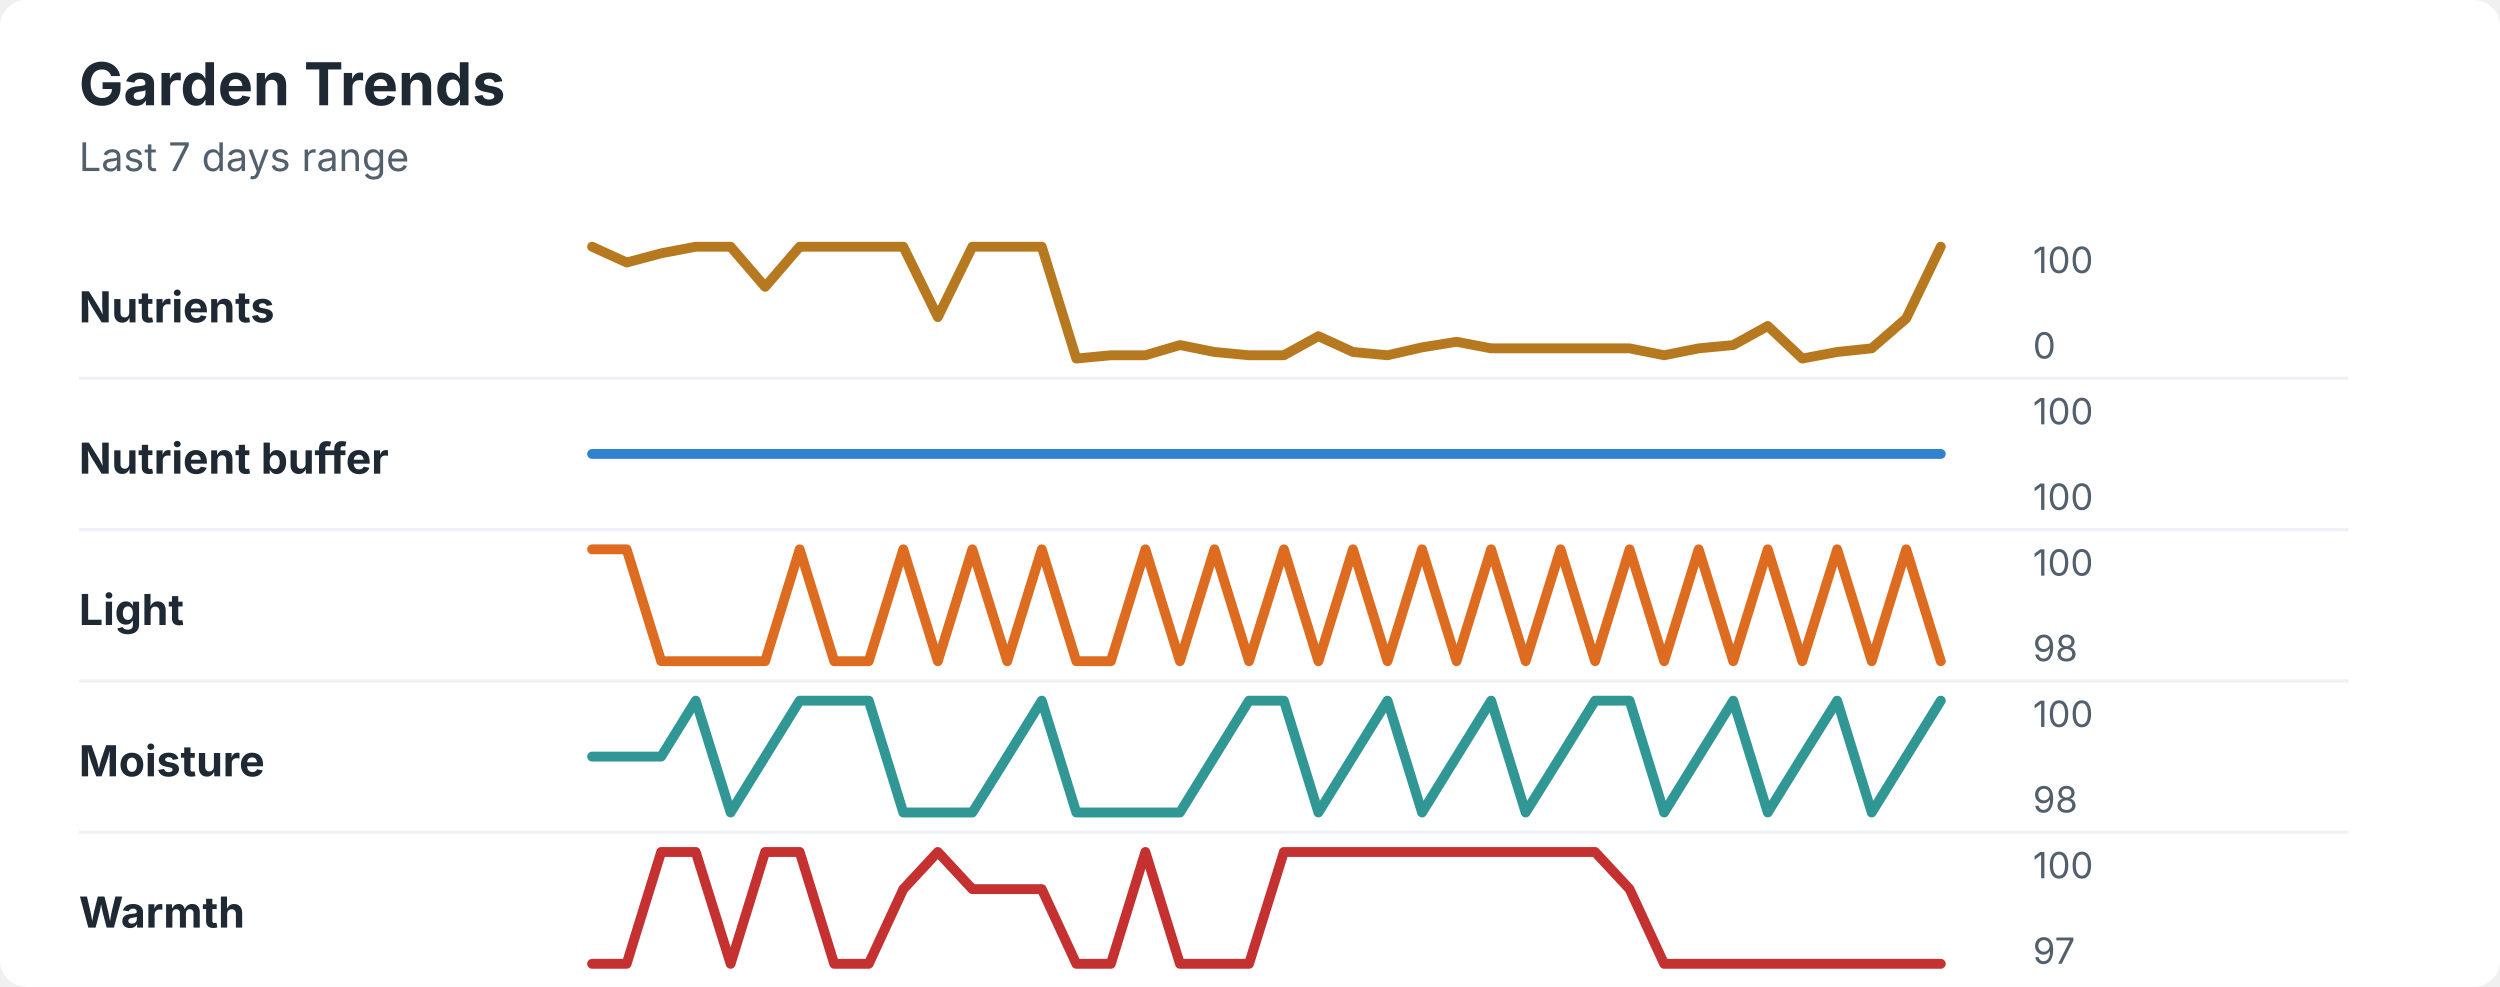
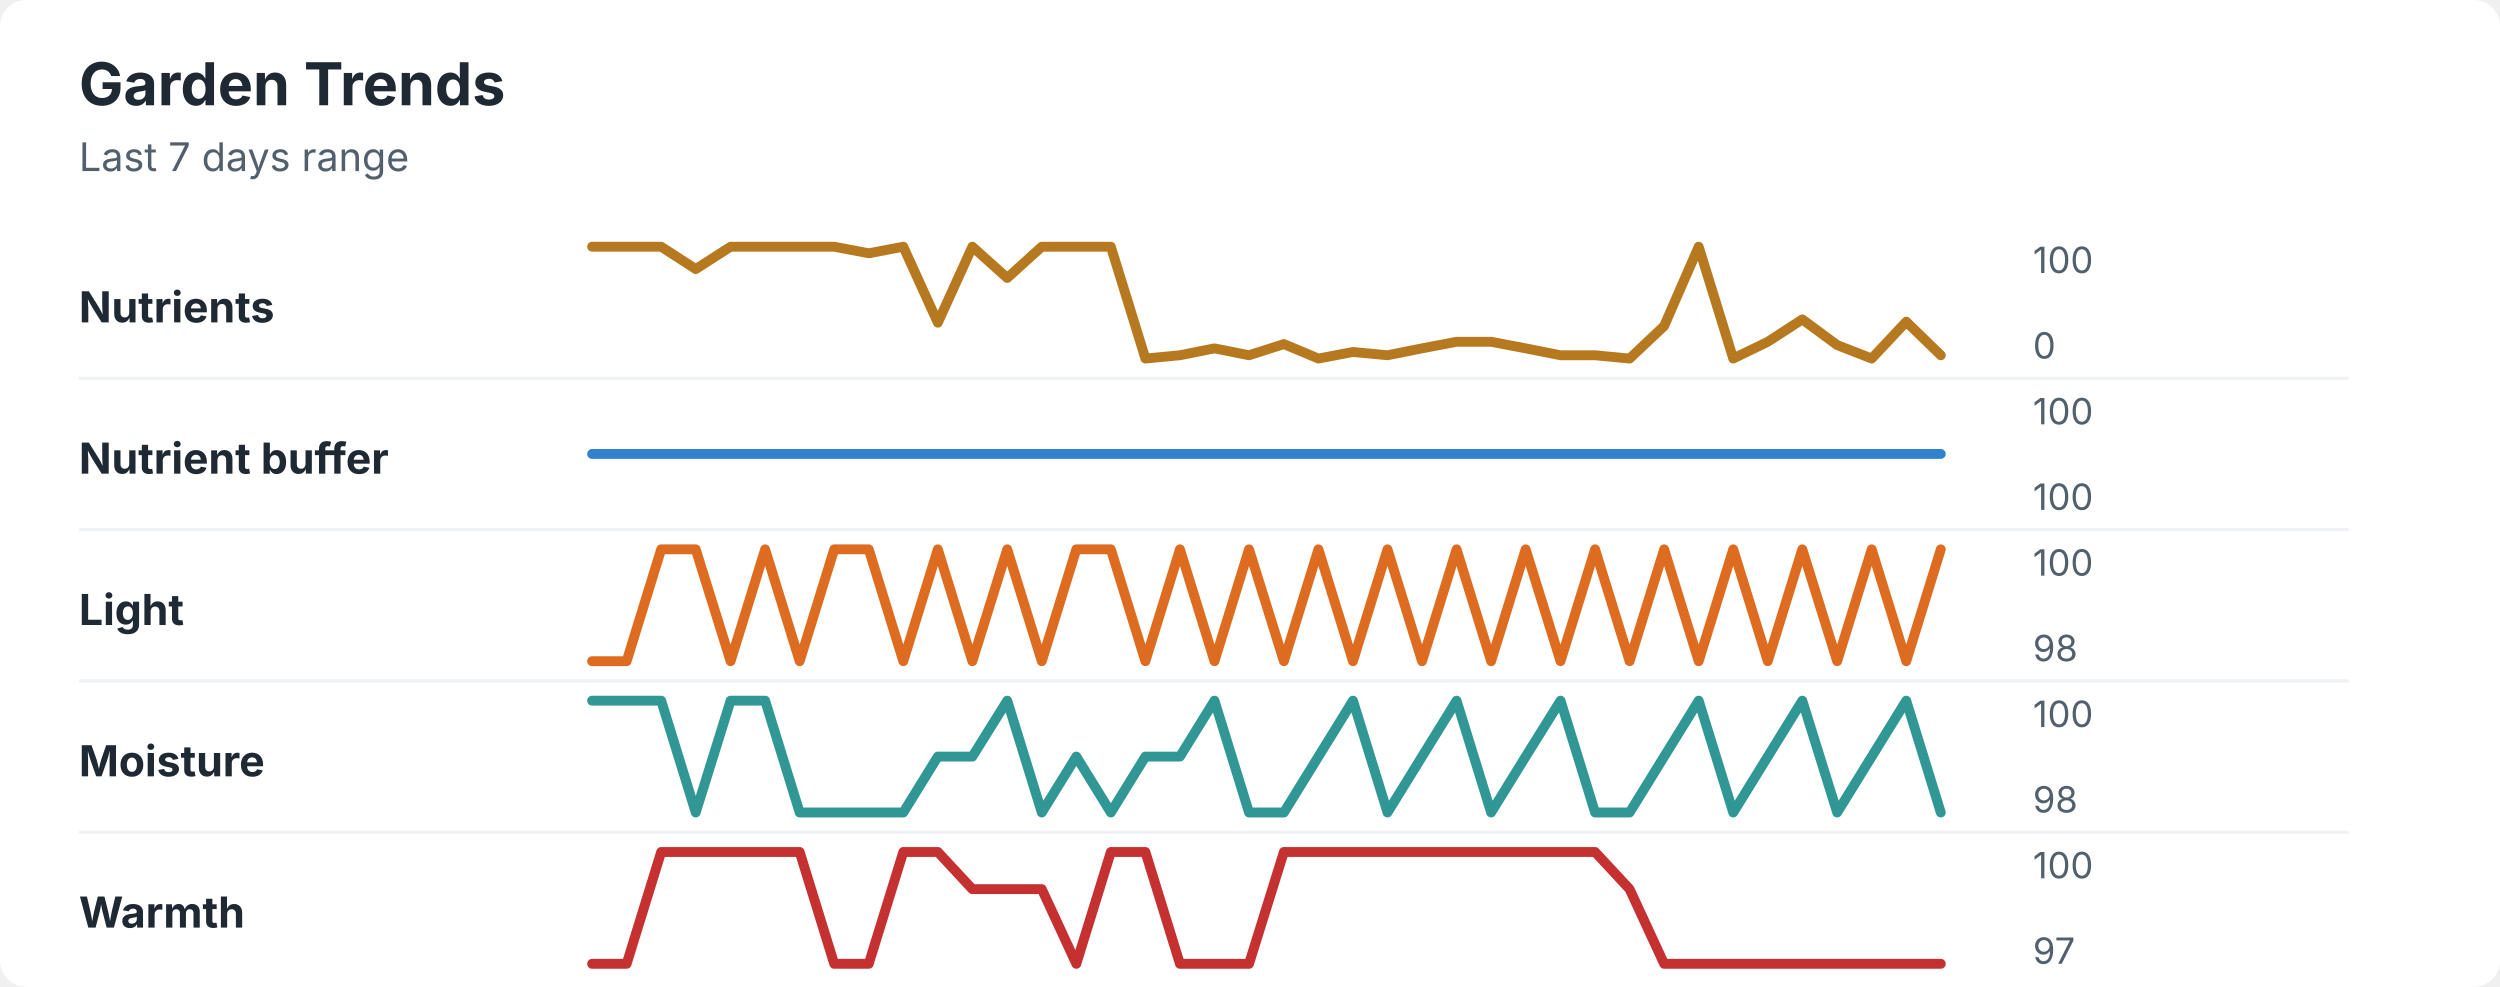
<svg xmlns="http://www.w3.org/2000/svg" width="760" height="300" viewBox="0 0 760 300" role="img" aria-labelledby="title desc">
  <rect width="760" height="300" rx="8" fill="#ffffff" />
  <style>
    text { font-family: -apple-system, BlinkMacSystemFont, "Segoe UI", sans-serif; }
    .title { font-size: 18px; font-weight: 700; fill: #1f2933; }
    .subtitle { font-size: 12px; fill: #52606d; }
    .label { font-size: 13px; font-weight: 650; fill: #1f2933; }
    .axis-value { font-size: 11px; fill: #52606d; }
    .separator { stroke: #eef2f7; stroke-width: 1; }
  </style>
  <text x="24" y="32" class="title">Garden Trends</text>
  <text x="24" y="52" class="subtitle">Last 7 days range</text>
  <text x="24" y="98" class="label">Nutrients</text>
-   <polyline points="180.0,75.0 190.5,79.8 201.0,77.0 211.5,75.0 222.1,75.0 232.6,87.2 243.1,75.0 253.6,75.0 264.1,75.0 274.6,75.0 285.1,96.4 295.6,75.0 306.2,75.0 316.7,75.0 327.2,109.0 337.7,108.0 348.2,108.0 358.7,104.9 369.2,107.0 379.7,108.0 390.3,108.0 400.8,102.2 411.3,107.0 421.8,108.0 432.3,105.6 442.8,103.9 453.3,105.9 463.8,105.9 474.4,105.9 484.9,105.9 495.4,105.9 505.9,108.0 516.4,105.9 526.9,104.9 537.4,99.1 547.9,109.0 558.5,107.0 569.0,105.9 579.5,96.8 590.0,75.0 " fill="none" stroke="#b7791f" stroke-width="3" stroke-linecap="round" stroke-linejoin="round" />
+   <polyline points="180.0,75.0 190.5,75.0 201.0,75.0 211.5,81.8 222.1,75.0 232.6,75.0 243.1,75.0 253.6,75.0 264.1,77.0 274.6,75.0 285.1,98.1 295.6,75.0 306.2,84.5 316.7,75.0 327.2,75.0 337.7,75.0 348.2,109.0 358.7,108.0 369.2,105.9 379.7,108.0 390.3,104.6 400.8,109.0 411.3,107.0 421.8,108.0 432.3,105.9 442.8,103.9 453.3,103.9 463.8,105.9 474.4,108.0 484.9,108.0 495.4,109.0 505.9,99.1 516.4,75.0 526.9,109.0 537.4,103.9 547.9,97.1 558.5,104.9 569.0,109.0 579.5,97.8 590.0,108.0 " fill="none" stroke="#b7791f" stroke-width="3" stroke-linecap="round" stroke-linejoin="round" />
  <text x="618" y="83" class="axis-value">100</text>
  <text x="618" y="109" class="axis-value">0</text>
  <line x1="24" y1="115.0" x2="714" y2="115.0" class="separator" />
  <text x="24" y="144" class="label">Nutrient buffer</text>
  <polyline points="180.0,138.0 190.5,138.0 201.0,138.0 211.5,138.0 222.1,138.0 232.6,138.0 243.1,138.0 253.6,138.0 264.1,138.0 274.6,138.0 285.1,138.0 295.6,138.0 306.2,138.0 316.7,138.0 327.2,138.0 337.7,138.0 348.2,138.0 358.7,138.0 369.2,138.0 379.7,138.0 390.3,138.0 400.8,138.0 411.3,138.0 421.8,138.0 432.3,138.0 442.8,138.0 453.3,138.0 463.8,138.0 474.4,138.0 484.9,138.0 495.4,138.0 505.9,138.0 516.4,138.0 526.9,138.0 537.4,138.0 547.9,138.0 558.5,138.0 569.0,138.0 579.5,138.0 590.0,138.0 " fill="none" stroke="#3182ce" stroke-width="3" stroke-linecap="round" stroke-linejoin="round" />
  <text x="618" y="129" class="axis-value">100</text>
  <text x="618" y="155" class="axis-value">100</text>
  <line x1="24" y1="161.0" x2="714" y2="161.0" class="separator" />
  <text x="24" y="190" class="label">Light</text>
-   <polyline points="180.0,167.0 190.5,167.0 201.0,201.0 211.5,201.0 222.1,201.0 232.6,201.0 243.1,167.0 253.6,201.0 264.1,201.0 274.6,167.0 285.1,201.0 295.6,167.0 306.2,201.0 316.7,167.0 327.2,201.0 337.7,201.0 348.2,167.0 358.7,201.0 369.2,167.0 379.7,201.0 390.3,167.0 400.8,201.0 411.3,167.0 421.8,201.0 432.3,167.0 442.8,201.0 453.3,167.0 463.8,201.0 474.4,167.0 484.9,201.0 495.4,167.0 505.9,201.0 516.4,167.0 526.9,201.0 537.4,167.0 547.9,201.0 558.5,167.0 569.0,201.0 579.5,167.0 590.0,201.0 " fill="none" stroke="#dd6b20" stroke-width="3" stroke-linecap="round" stroke-linejoin="round" />
+   <polyline points="180.0,201.0 190.5,201.0 201.0,167.0 211.5,167.0 222.1,201.0 232.6,167.0 243.1,201.0 253.6,167.0 264.1,167.0 274.6,201.0 285.1,167.0 295.6,201.0 306.2,167.0 316.7,201.0 327.2,167.0 337.7,167.0 348.2,201.0 358.7,167.0 369.2,201.0 379.7,167.0 390.3,201.0 400.8,167.0 411.3,201.0 421.8,167.0 432.3,201.0 442.8,167.0 453.3,201.0 463.8,167.0 474.4,201.0 484.9,167.0 495.4,201.0 505.9,167.0 516.4,201.0 526.9,167.0 537.4,201.0 547.9,167.0 558.5,201.0 569.0,167.0 579.5,201.0 590.0,167.0 " fill="none" stroke="#dd6b20" stroke-width="3" stroke-linecap="round" stroke-linejoin="round" />
  <text x="618" y="175" class="axis-value">100</text>
  <text x="618" y="201" class="axis-value">98</text>
  <line x1="24" y1="207.0" x2="714" y2="207.0" class="separator" />
  <text x="24" y="236" class="label">Moisture</text>
-   <polyline points="180.0,230.0 190.5,230.0 201.0,230.0 211.5,213.0 222.1,247.0 232.6,230.0 243.1,213.0 253.6,213.0 264.1,213.0 274.6,247.0 285.1,247.0 295.6,247.0 306.2,230.0 316.7,213.0 327.2,247.0 337.7,247.0 348.2,247.0 358.7,247.0 369.2,230.0 379.7,213.0 390.3,213.0 400.8,247.0 411.3,230.0 421.8,213.0 432.3,247.0 442.8,230.0 453.3,213.0 463.8,247.0 474.4,230.0 484.9,213.0 495.4,213.0 505.9,247.0 516.4,230.0 526.9,213.0 537.4,247.0 547.9,230.0 558.5,213.0 569.0,247.0 579.5,230.0 590.0,213.0 " fill="none" stroke="#319795" stroke-width="3" stroke-linecap="round" stroke-linejoin="round" />
+   <polyline points="180.0,213.0 190.5,213.0 201.0,213.0 211.5,247.0 222.1,213.0 232.6,213.0 243.1,247.0 253.6,247.0 264.1,247.0 274.6,247.0 285.1,230.0 295.6,230.0 306.2,213.0 316.7,247.0 327.2,230.0 337.7,247.0 348.2,230.0 358.7,230.0 369.2,213.0 379.7,247.0 390.3,247.0 400.8,230.0 411.3,213.0 421.8,247.0 432.3,230.0 442.8,213.0 453.3,247.0 463.8,230.0 474.4,213.0 484.9,247.0 495.4,247.0 505.9,230.0 516.4,213.0 526.9,247.0 537.4,230.0 547.9,213.0 558.5,247.0 569.0,230.0 579.5,213.0 590.0,247.0 " fill="none" stroke="#319795" stroke-width="3" stroke-linecap="round" stroke-linejoin="round" />
  <text x="618" y="221" class="axis-value">100</text>
  <text x="618" y="247" class="axis-value">98</text>
  <line x1="24" y1="253.0" x2="714" y2="253.0" class="separator" />
  <text x="24" y="282" class="label">Warmth</text>
-   <polyline points="180.0,293.0 190.5,293.0 201.0,259.0 211.5,259.0 222.1,293.0 232.6,259.0 243.1,259.0 253.6,293.0 264.1,293.0 274.6,270.3 285.1,259.0 295.6,270.3 306.2,270.3 316.7,270.3 327.2,293.0 337.7,293.0 348.2,259.0 358.7,293.0 369.2,293.0 379.7,293.0 390.3,259.0 400.8,259.0 411.3,259.0 421.8,259.0 432.3,259.0 442.8,259.0 453.3,259.0 463.8,259.0 474.4,259.0 484.9,259.0 495.4,270.3 505.9,293.0 516.4,293.0 526.9,293.0 537.4,293.0 547.9,293.0 558.5,293.0 569.0,293.0 579.5,293.0 590.0,293.0 " fill="none" stroke="#c53030" stroke-width="3" stroke-linecap="round" stroke-linejoin="round" />
+   <polyline points="180.0,293.0 190.5,293.0 201.0,259.0 211.5,259.0 222.1,259.0 232.6,259.0 243.1,259.0 253.6,293.0 264.1,293.0 274.6,259.0 285.1,259.0 295.6,270.3 306.2,270.3 316.7,270.3 327.2,293.0 337.7,259.0 348.2,259.0 358.7,293.0 369.2,293.0 379.7,293.0 390.3,259.0 400.8,259.0 411.3,259.0 421.8,259.0 432.3,259.0 442.8,259.0 453.3,259.0 463.8,259.0 474.4,259.0 484.9,259.0 495.4,270.3 505.9,293.0 516.4,293.0 526.9,293.0 537.4,293.0 547.9,293.0 558.5,293.0 569.0,293.0 579.5,293.0 590.0,293.0 " fill="none" stroke="#c53030" stroke-width="3" stroke-linecap="round" stroke-linejoin="round" />
  <text x="618" y="267" class="axis-value">100</text>
  <text x="618" y="293" class="axis-value">97</text>
</svg>
